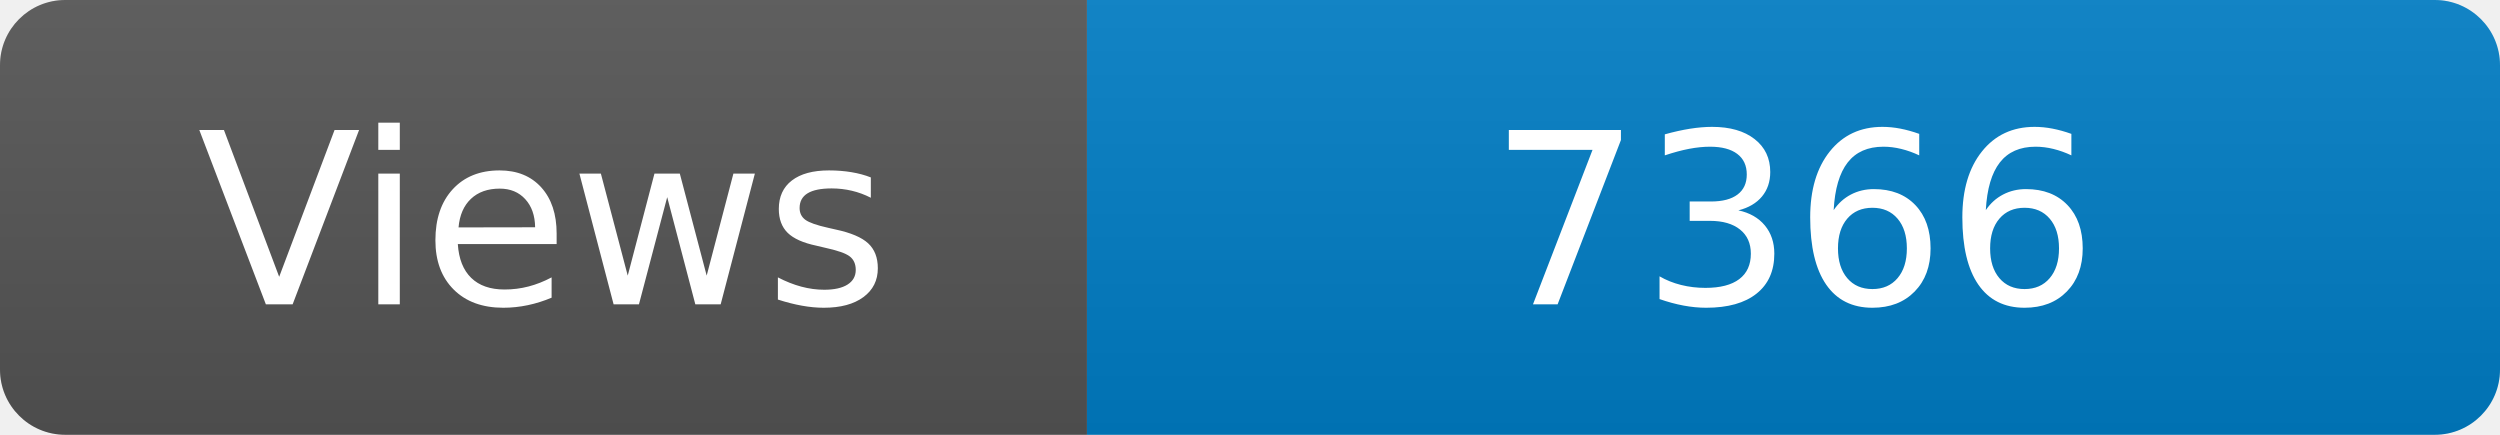
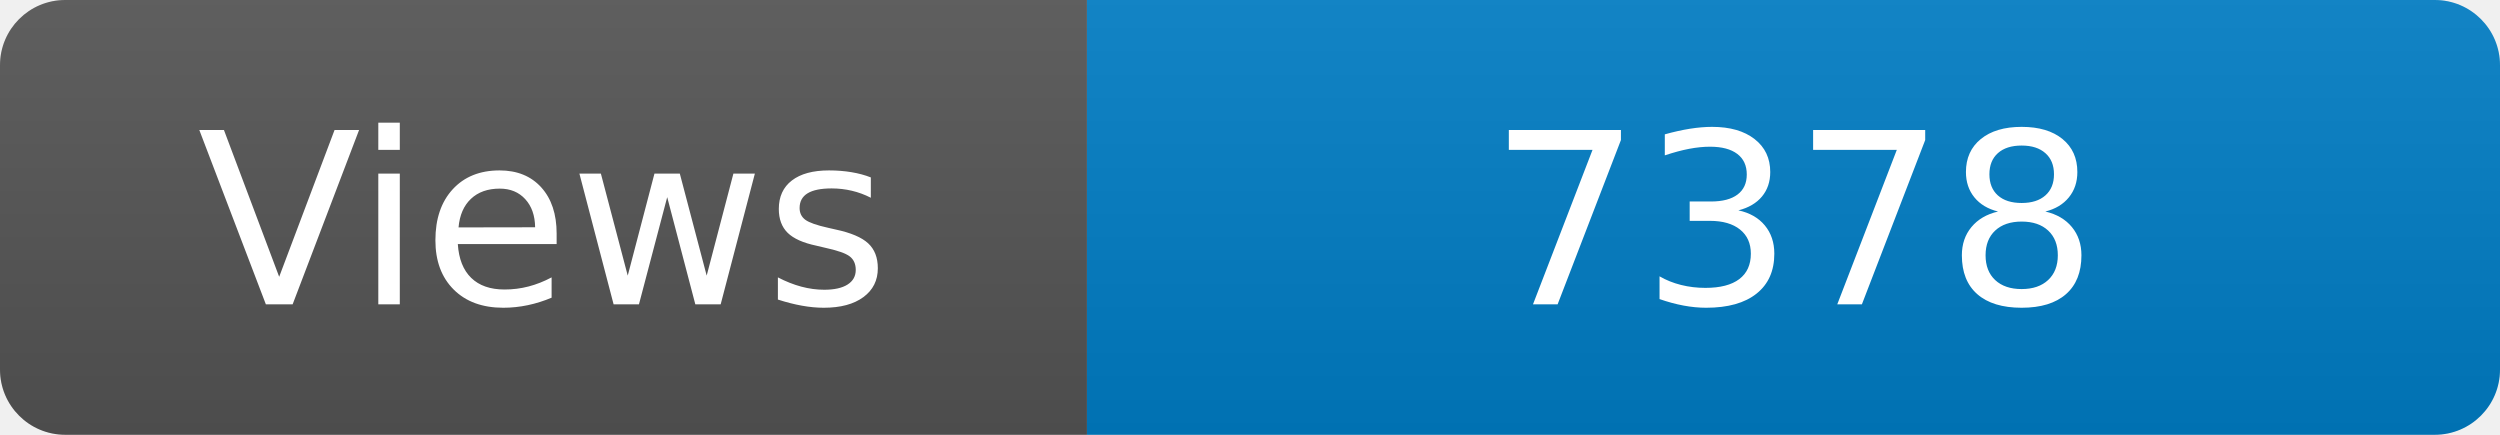
<svg xmlns="http://www.w3.org/2000/svg" width="115" height="20" role="img" aria-label="Maintained?: yes">
  <linearGradient id="s" x2="0" y2="100%">
    <stop offset="0" stop-color="#bbb" stop-opacity=".1" />
    <stop offset="1" stop-opacity=".1" />
  </linearGradient>
  <clipPath id="r">
    <rect width="115" height="20" rx="3" fill="#fff" />
  </clipPath>
  <g clip-path="url(#r)">
    <rect width="50" height="20" fill="#555" />
    <rect x="50" width="160" height="20" fill="#007ec6" />
    <rect width="115" height="20" fill="url(#s)" />
  </g>
  <g fill="#fff" text-anchor="middle" font-family="Verdana,Geneva,DejaVu Sans,sans-serif" font-size="110">
    <text x="250" y="140" transform="scale(.1)" fill="#fff">Views</text>
-     <text x="825" y="140" transform="scale(.1)" fill="#fff">7366</text>
+     <text x="825" y="140" transform="scale(.1)" fill="#fff">7378</text>
  </g>
</svg>
